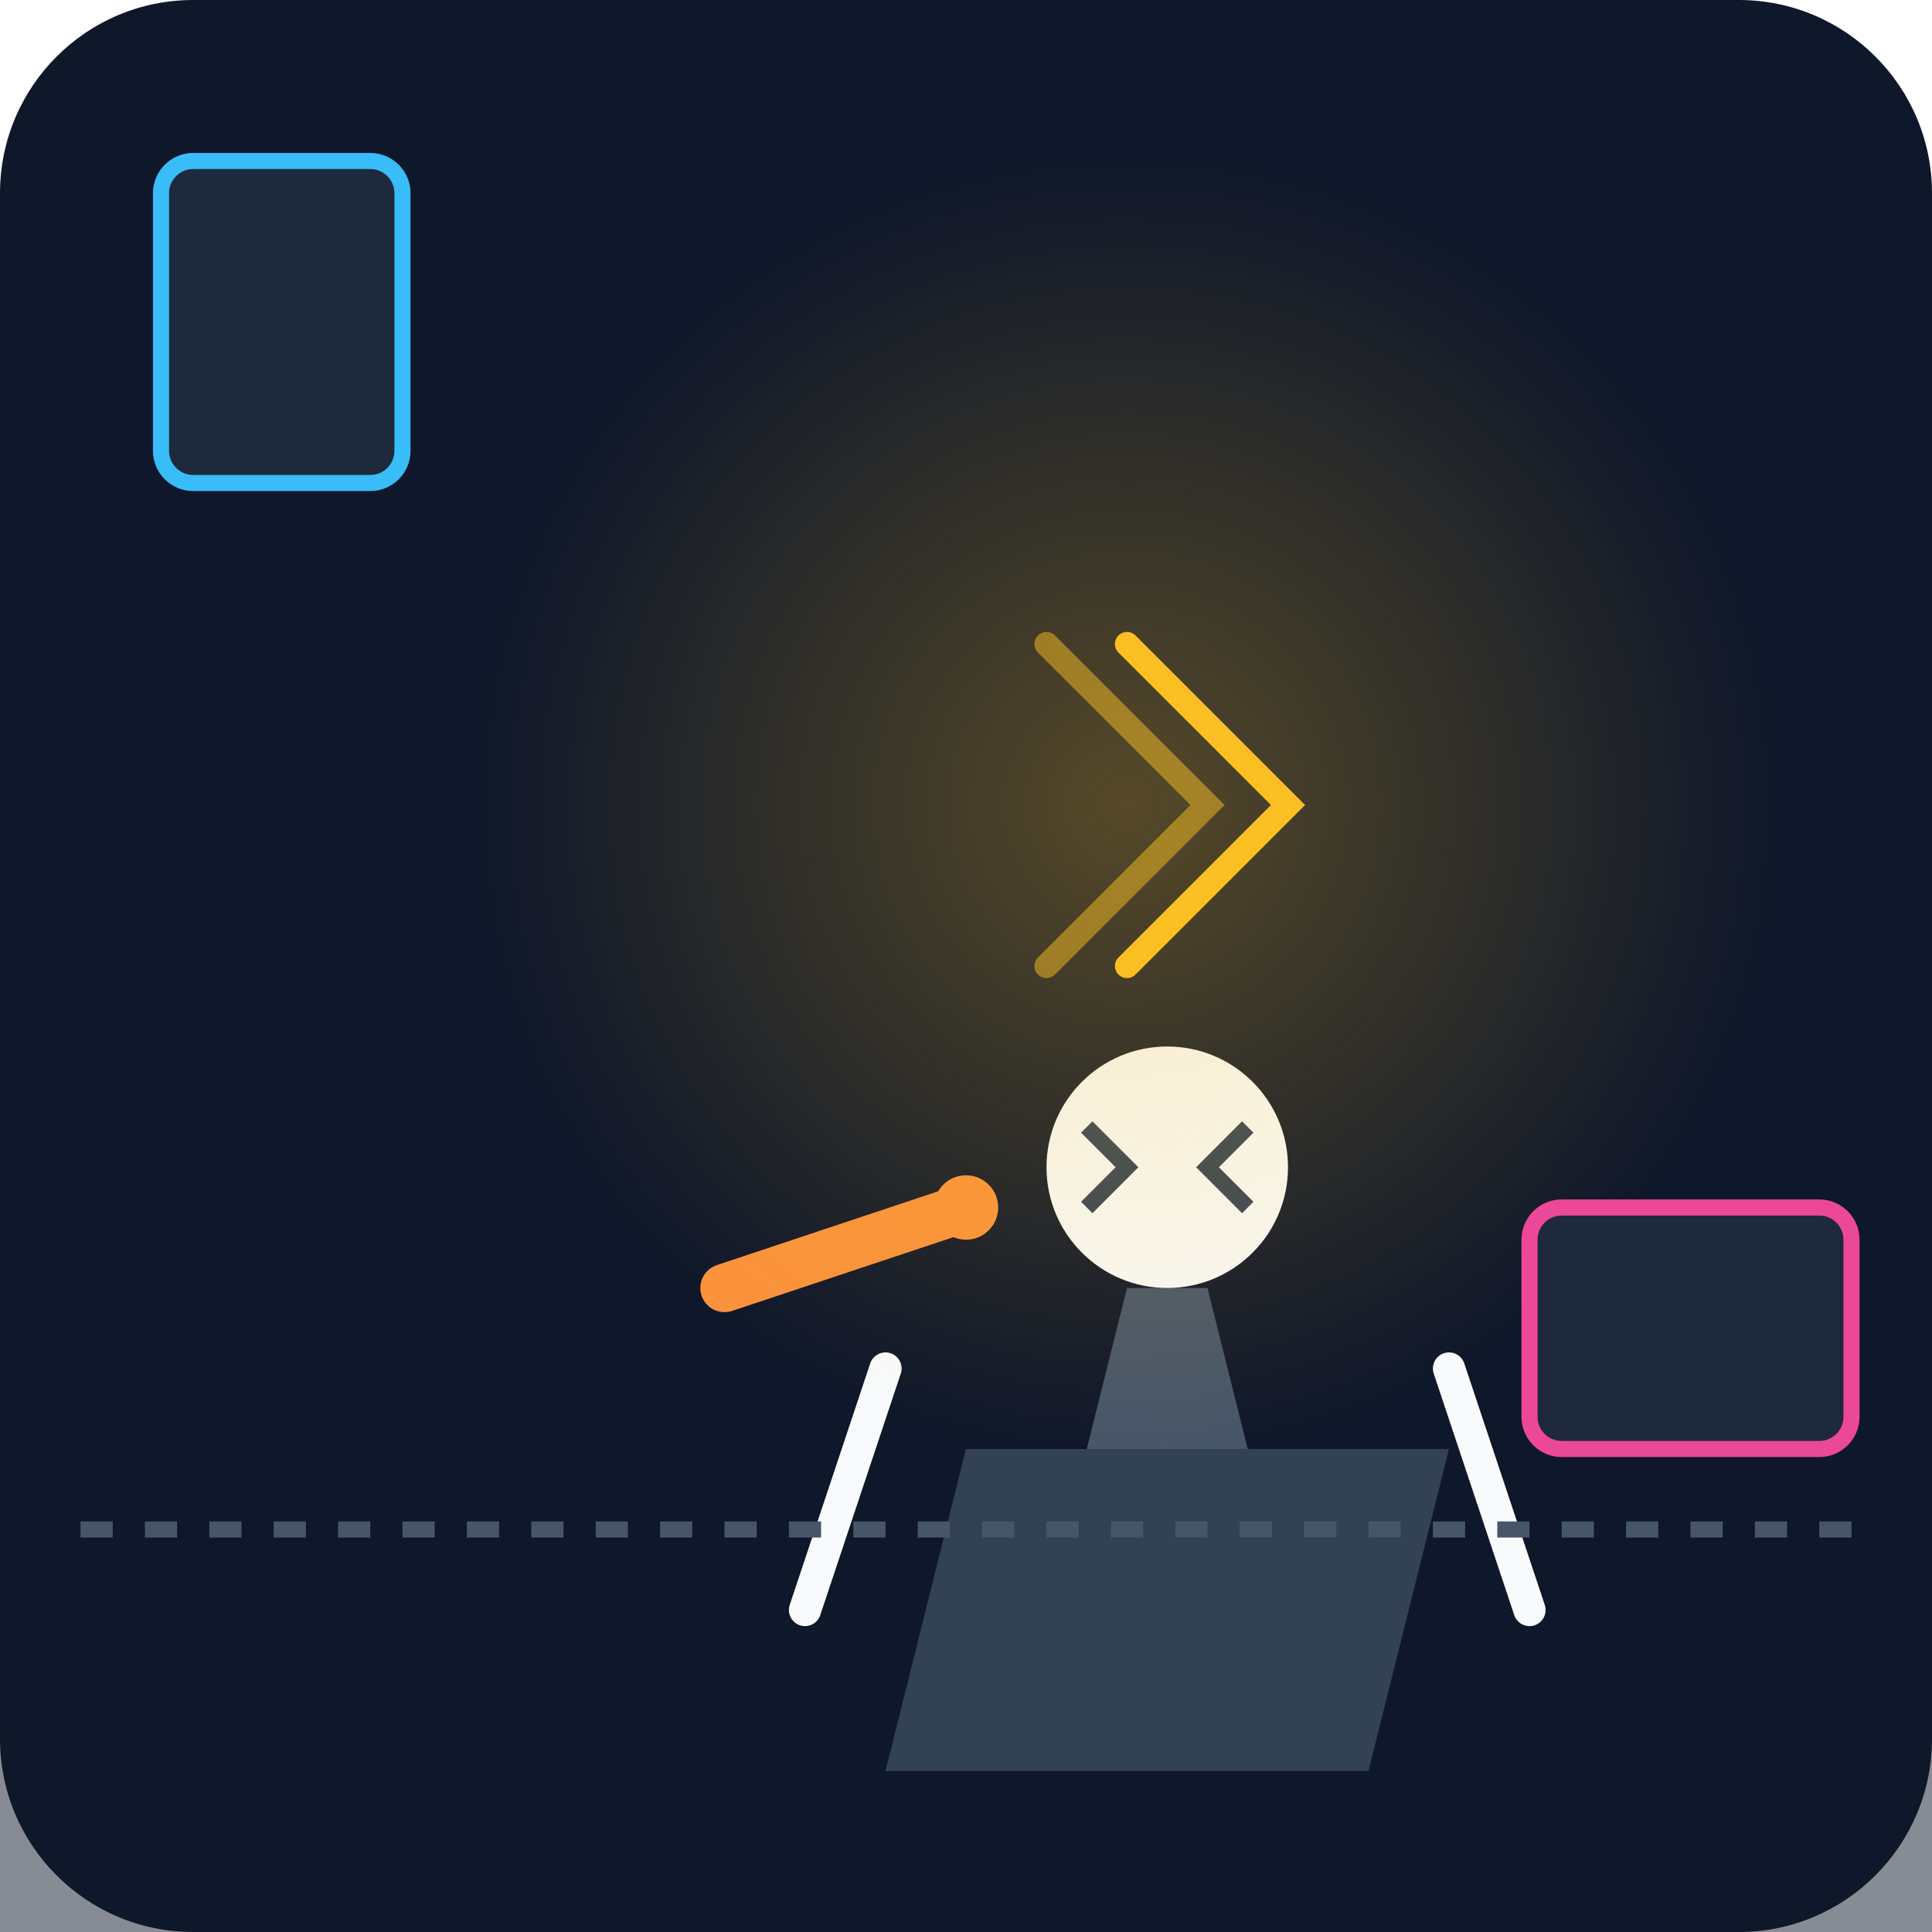
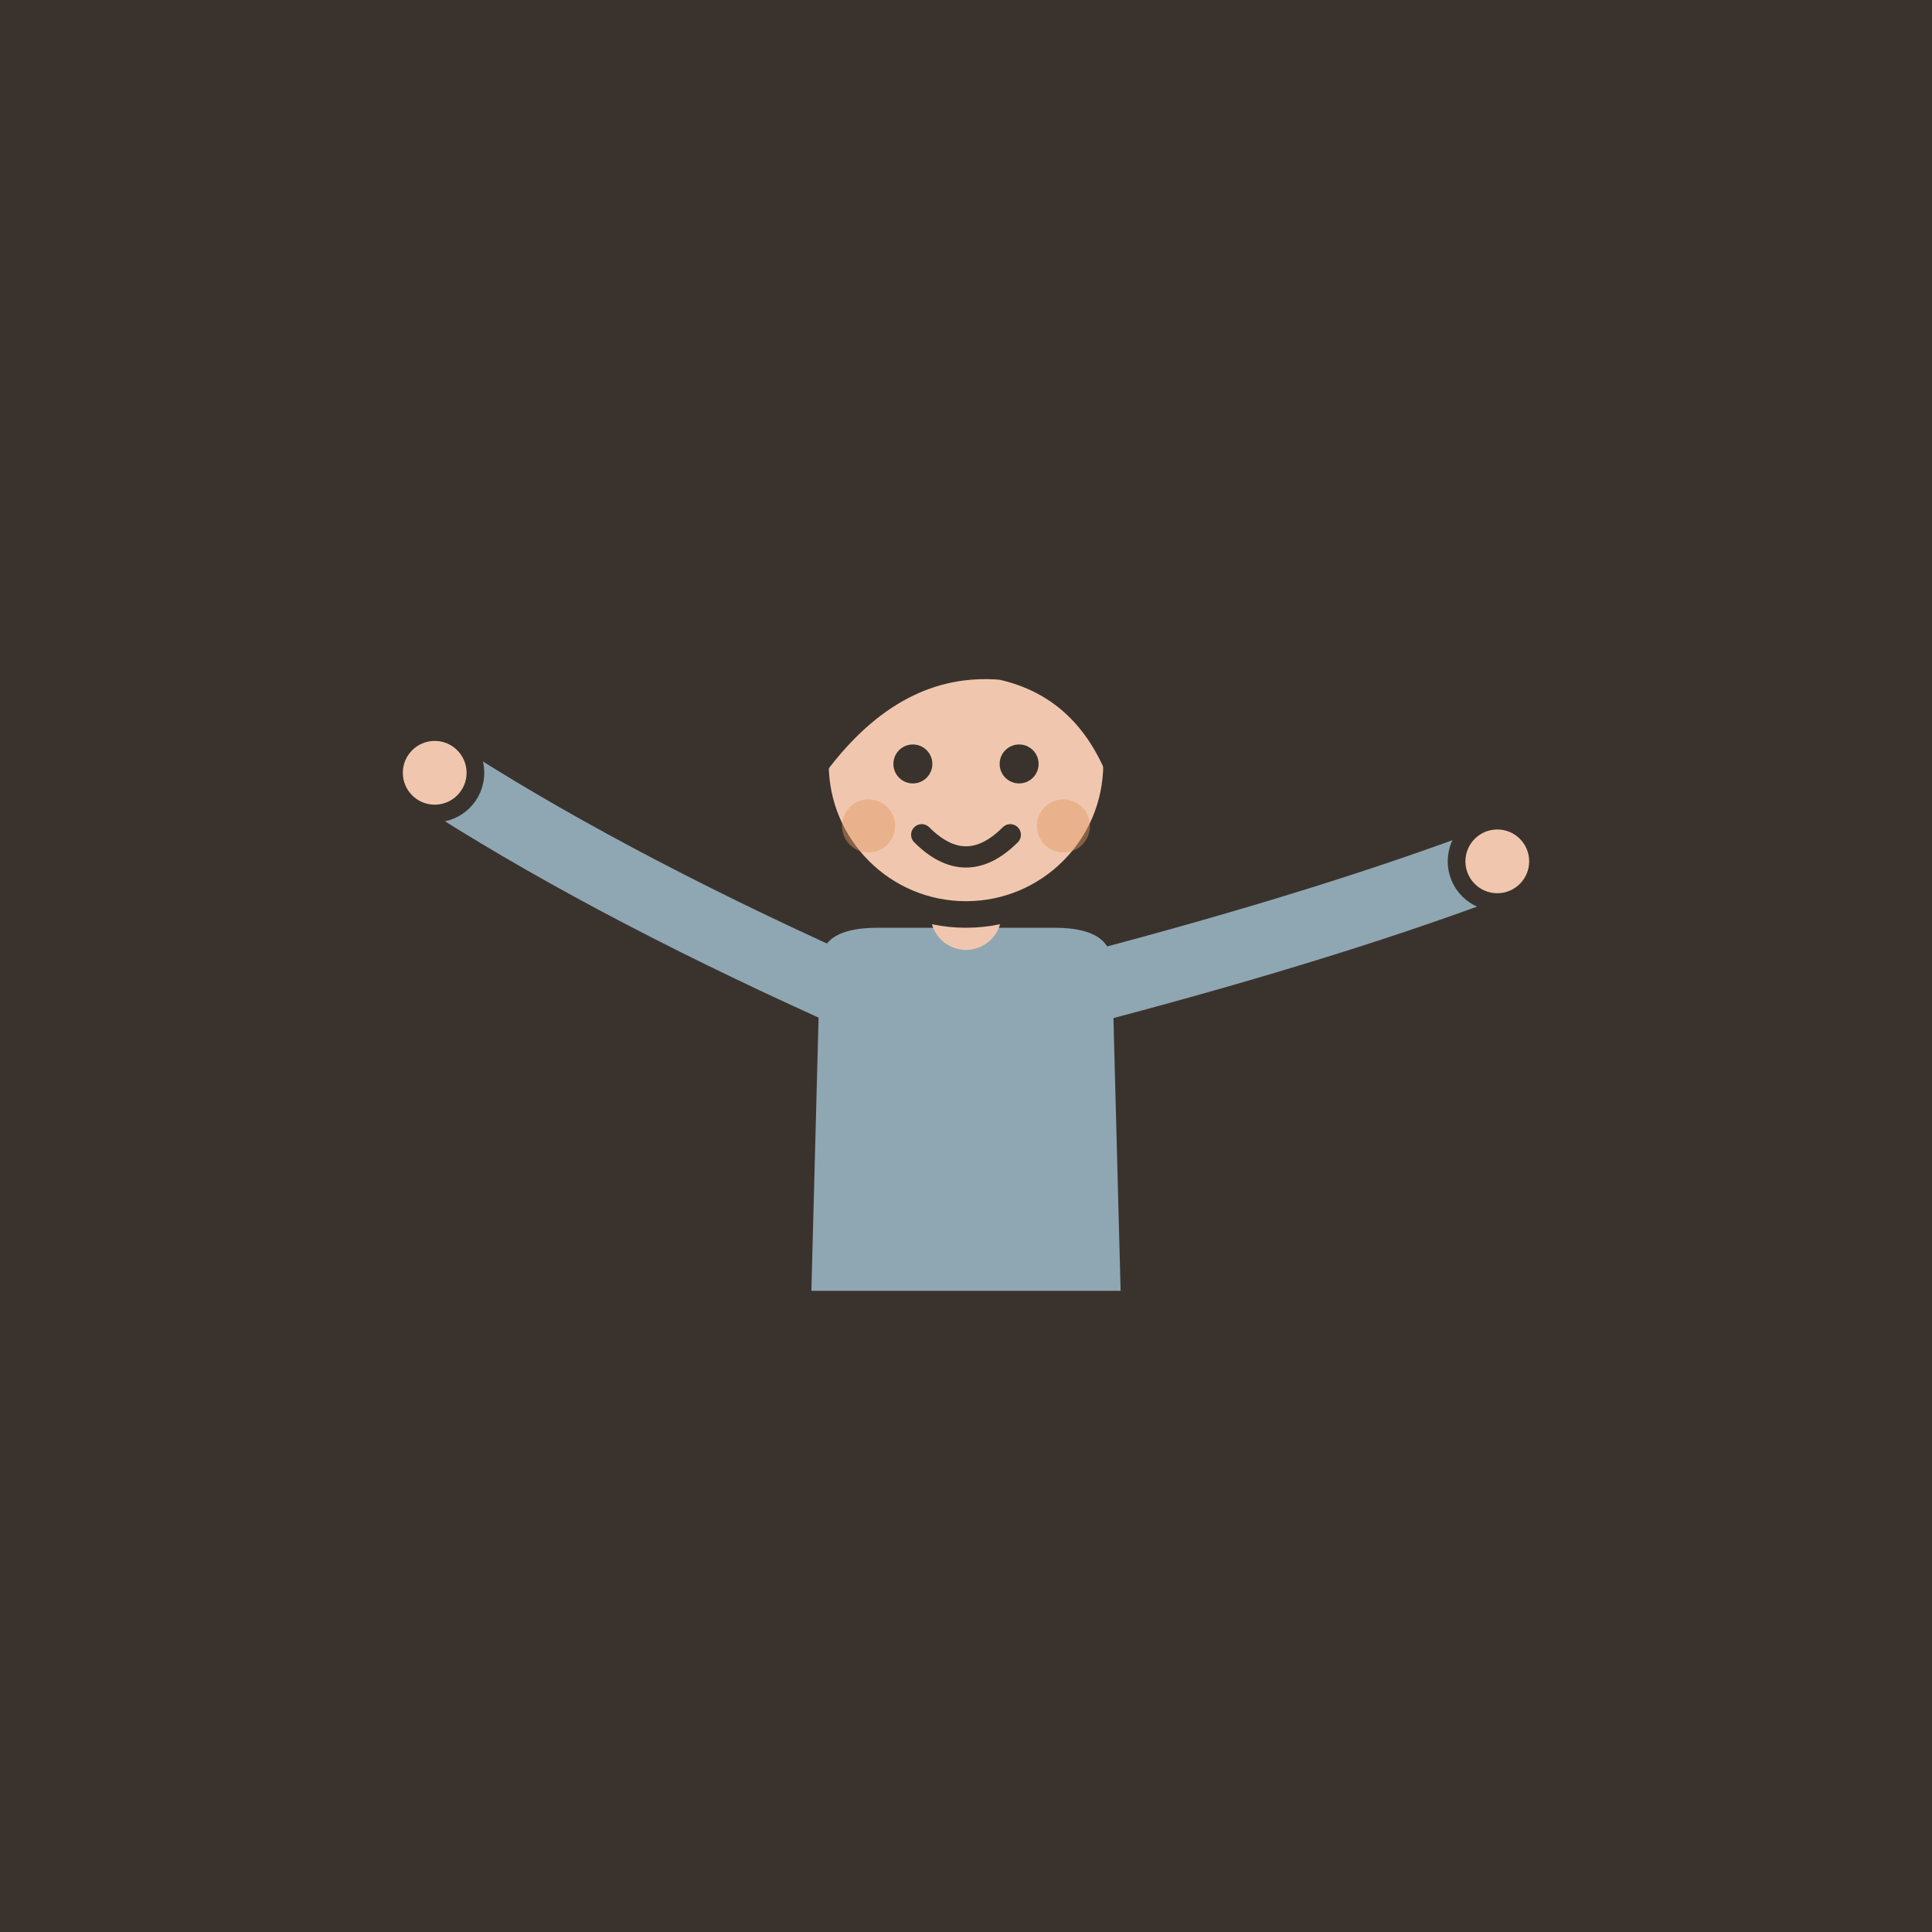
- <svg xmlns="http://www.w3.org/2000/svg" viewBox="0 0 240 240">
-   <defs>
-     <linearGradient id="bgGrad" x1="0" y1="0" x2="0" y2="240">
-       <stop offset="0%" stop-color="#0f172a" />
-       <stop offset="100%" stop-color="#1e293b" />
-     </linearGradient>
-     <radialGradient id="glow" cx="50%" cy="50%" r="50%">
-       <stop offset="0%" stop-color="#fbbf24" stop-opacity="0.3" />
-       <stop offset="100%" stop-color="#fbbf24" stop-opacity="0" />
-     </radialGradient>
-   </defs>
-   <rect width="240" height="240" rx="24" fill="url(#bgGrad)" />
-   <rect x="0" y="180" width="240" height="60" fill="#0f172a" opacity="0.5" />
-   <g transform="translate(80, 60)">
-     <path d="M40 120 L100 120 L90 160 L30 160 Z" fill="#334155" />
-     <path d="M60 100 L70 100 L75 120 L55 120 Z" fill="#475569" />
-     <circle cx="65" cy="85" r="15" fill="#f8fafc" />
-     <path d="M55 80 L60 85 L55 90 M75 80 L70 85 L75 90" stroke="#334155" stroke-width="2" fill="none" />
-     <path d="M30 110 L20 140" stroke="#f8fafc" stroke-width="4" stroke-linecap="round" />
-     <path d="M100 110 L110 140" stroke="#f8fafc" stroke-width="4" stroke-linecap="round" />
-     <path d="M10 100 L40 90" stroke="#fb923c" stroke-width="6" stroke-linecap="round" />
-     <circle cx="40" cy="90" r="4" fill="#fb923c" />
+ <svg xmlns="http://www.w3.org/2000/svg" viewBox="0 0 240 240" data-style="editorial">
+   <rect width="240" height="240" fill="#F4EDE2" />
+   <path d="M0 0L240 0L240 240L0 240Z" fill="#3A332D" />
+   <g transform="translate(120 206) scale(1.1 1.1)">
+     <path d="M-8 -42L-14 0" stroke="#3A332D" stroke-width="9" stroke-linecap="round" fill="none" />
+     <path d="M8 -42L12 -4" stroke="#3A332D" stroke-width="9" stroke-linecap="round" fill="none" />
+     <ellipse cx="-16" cy="0" rx="7" ry="3.5" fill="#3A332D" />
+     <ellipse cx="14" cy="-4" rx="7" ry="3.5" fill="#3A332D" />
+     <path d="M-18 -78Q-18 -84 -10 -84L10 -84Q18 -84 18 -78L19 -40L-19 -40Z" fill="#8FA7B3" stroke="#3A332D" stroke-width="3" stroke-linecap="round" stroke-linejoin="round" />
+     <path d="M-15 -76Q-41.5 -88 -60 -100" fill="none" stroke="#8FA7B3" stroke-width="8" stroke-linecap="round" stroke-linejoin="round" />
+     <circle cx="-60" cy="-100" r="4.6" fill="#F0C7AE" stroke="#3A332D" stroke-linecap="round" stroke-linejoin="round" stroke-width="2" />
+     <path d="M15 -76Q41.5 -83 60 -90" fill="none" stroke="#8FA7B3" stroke-width="8" stroke-linecap="round" stroke-linejoin="round" />
+     <circle cx="60" cy="-90" r="4.6" fill="#F0C7AE" stroke="#3A332D" stroke-linecap="round" stroke-linejoin="round" stroke-width="2" />
+     <path d="M0 -84L0 -88" stroke="#F0C7AE" stroke-width="8" stroke-linecap="round" fill="none" />
+     <circle cx="0" cy="-101" r="17" fill="#F0C7AE" stroke="#3A332D" stroke-width="3" stroke-linecap="round" stroke-linejoin="round" />
+     <path d="M-17 -101Q-17 -121 0 -121Q17 -121 17 -101Q13 -110 4 -112Q-8 -113 -17 -101Z" fill="#3A332D" stroke="#3A332D" stroke-width="3" stroke-linecap="round" stroke-linejoin="round" />
+     <circle cx="-6" cy="-101" r="2.2" fill="#3A332D" />
+     <circle cx="6" cy="-101" r="2.2" fill="#3A332D" />
+     <path d="M-5 -93Q0 -88 5 -93" fill="none" stroke="#3A332D" stroke-width="2.4" stroke-linecap="round" stroke-linejoin="round" />
+     <circle cx="-11" cy="-94" r="3" fill="#E39A62" opacity="0.45" />
+     <circle cx="11" cy="-94" r="3" fill="#E39A62" opacity="0.45" />
  </g>
-   <path d="M10 190 L230 190" stroke="#475569" stroke-width="2" stroke-dasharray="4 4" />
-   <circle cx="140" cy="100" r="80" fill="url(#glow)" />
-   <path d="M140 80 L160 100 L140 120" stroke="#fbbf24" stroke-width="3" fill="none" stroke-linecap="round" />
-   <path d="M130 80 L150 100 L130 120" stroke="#fbbf24" stroke-width="3" fill="none" stroke-linecap="round" opacity="0.5" />
-   <rect x="20" y="20" width="30" height="40" rx="4" fill="#1e293b" stroke="#38bdf8" stroke-width="2" />
-   <rect x="190" y="150" width="40" height="30" rx="4" fill="#1e293b" stroke="#ec4899" stroke-width="2" />
</svg>
